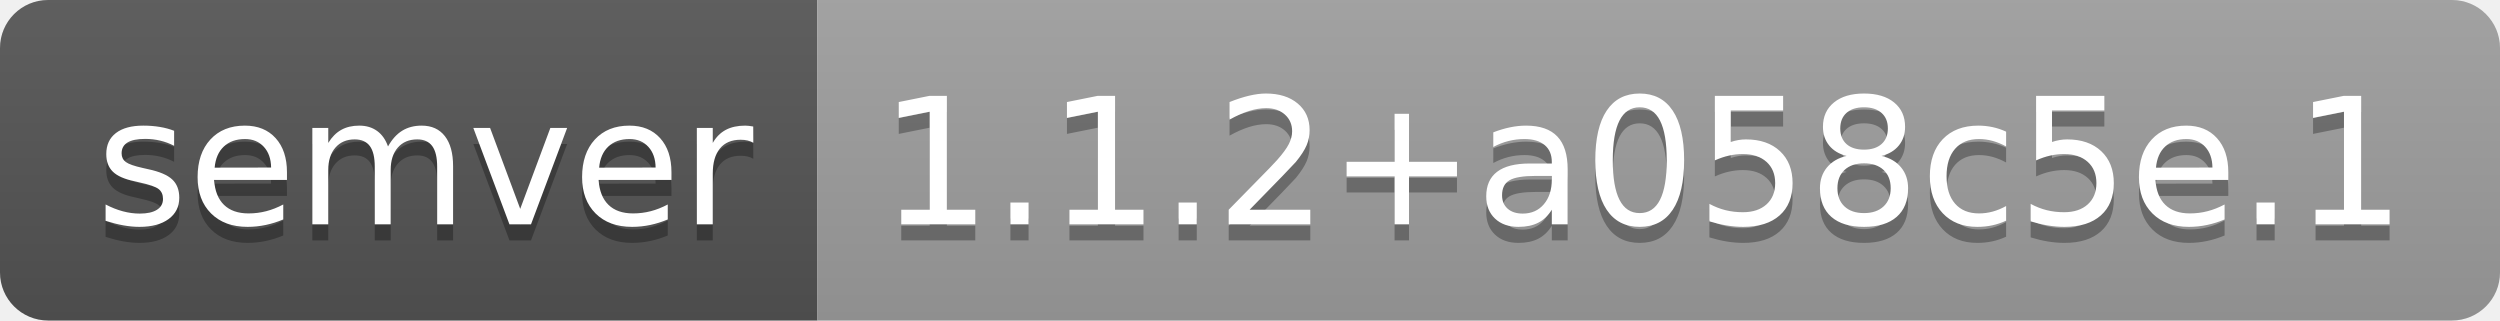
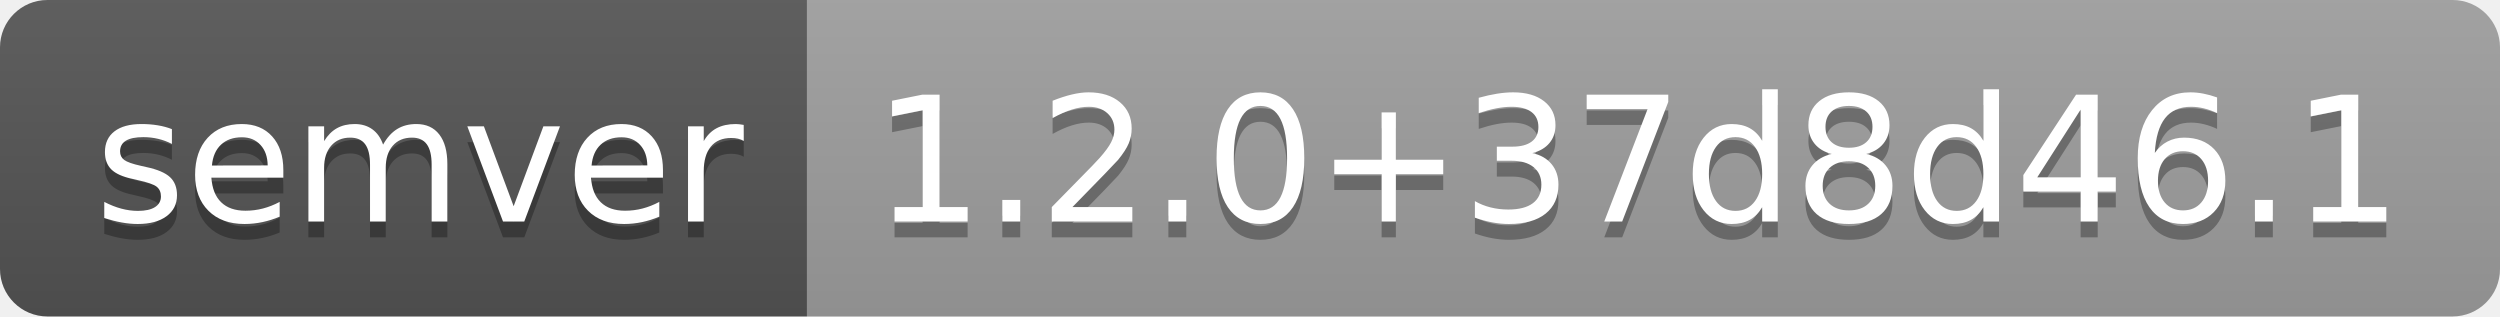
- <svg xmlns="http://www.w3.org/2000/svg" width="156" height="20" role="img" aria-label="semver: 1.1.2+a058c5e.1">
+ <svg xmlns="http://www.w3.org/2000/svg" width="158" height="20" role="img" aria-label="semver: 1.2.0+37d8d46.1">
  <linearGradient id="s" x2="0" y2="100%">
    <stop offset="0" stop-color="#bbb" stop-opacity=".1" />
    <stop offset="1" stop-opacity=".1" />
  </linearGradient>
  <clipPath id="r">
-     <rect width="156" height="20" rx="3" fill="#fff" />
+     <rect width="158" height="20" rx="3" fill="#fff" />
  </clipPath>
  <g clip-path="url(#r)">
    <rect width="51" height="20" fill="#555" />
-     <rect x="51" width="105" height="20" fill="#9f9f9f" />
-     <rect width="156" height="20" fill="url(#s)" />
+     <rect x="51" width="107" height="20" fill="#9f9f9f" />
+     <rect width="158" height="20" fill="url(#s)" />
  </g>
  <g fill="#fff" text-anchor="middle" font-family="Verdana,Geneva,DejaVu Sans,sans-serif" text-rendering="geometricPrecision" font-size="110">
    <text aria-hidden="true" x="265" y="150" fill="#010101" fill-opacity=".3" transform="scale(.1)" textLength="410">semver</text>
    <text x="265" y="140" transform="scale(.1)" fill="#fff" textLength="410">semver</text>
-     <text aria-hidden="true" x="1025" y="150" fill="#010101" fill-opacity=".3" transform="scale(.1)" textLength="950">1.1.2+a058c5e.1</text>
-     <text x="1025" y="140" transform="scale(.1)" fill="#fff" textLength="950">1.1.2+a058c5e.1</text>
+     <text aria-hidden="true" x="1035" y="150" fill="#010101" fill-opacity=".3" transform="scale(.1)" textLength="970">1.2.0+37d8d46.1</text>
+     <text x="1035" y="140" transform="scale(.1)" fill="#fff" textLength="970">1.2.0+37d8d46.1</text>
  </g>
</svg>
